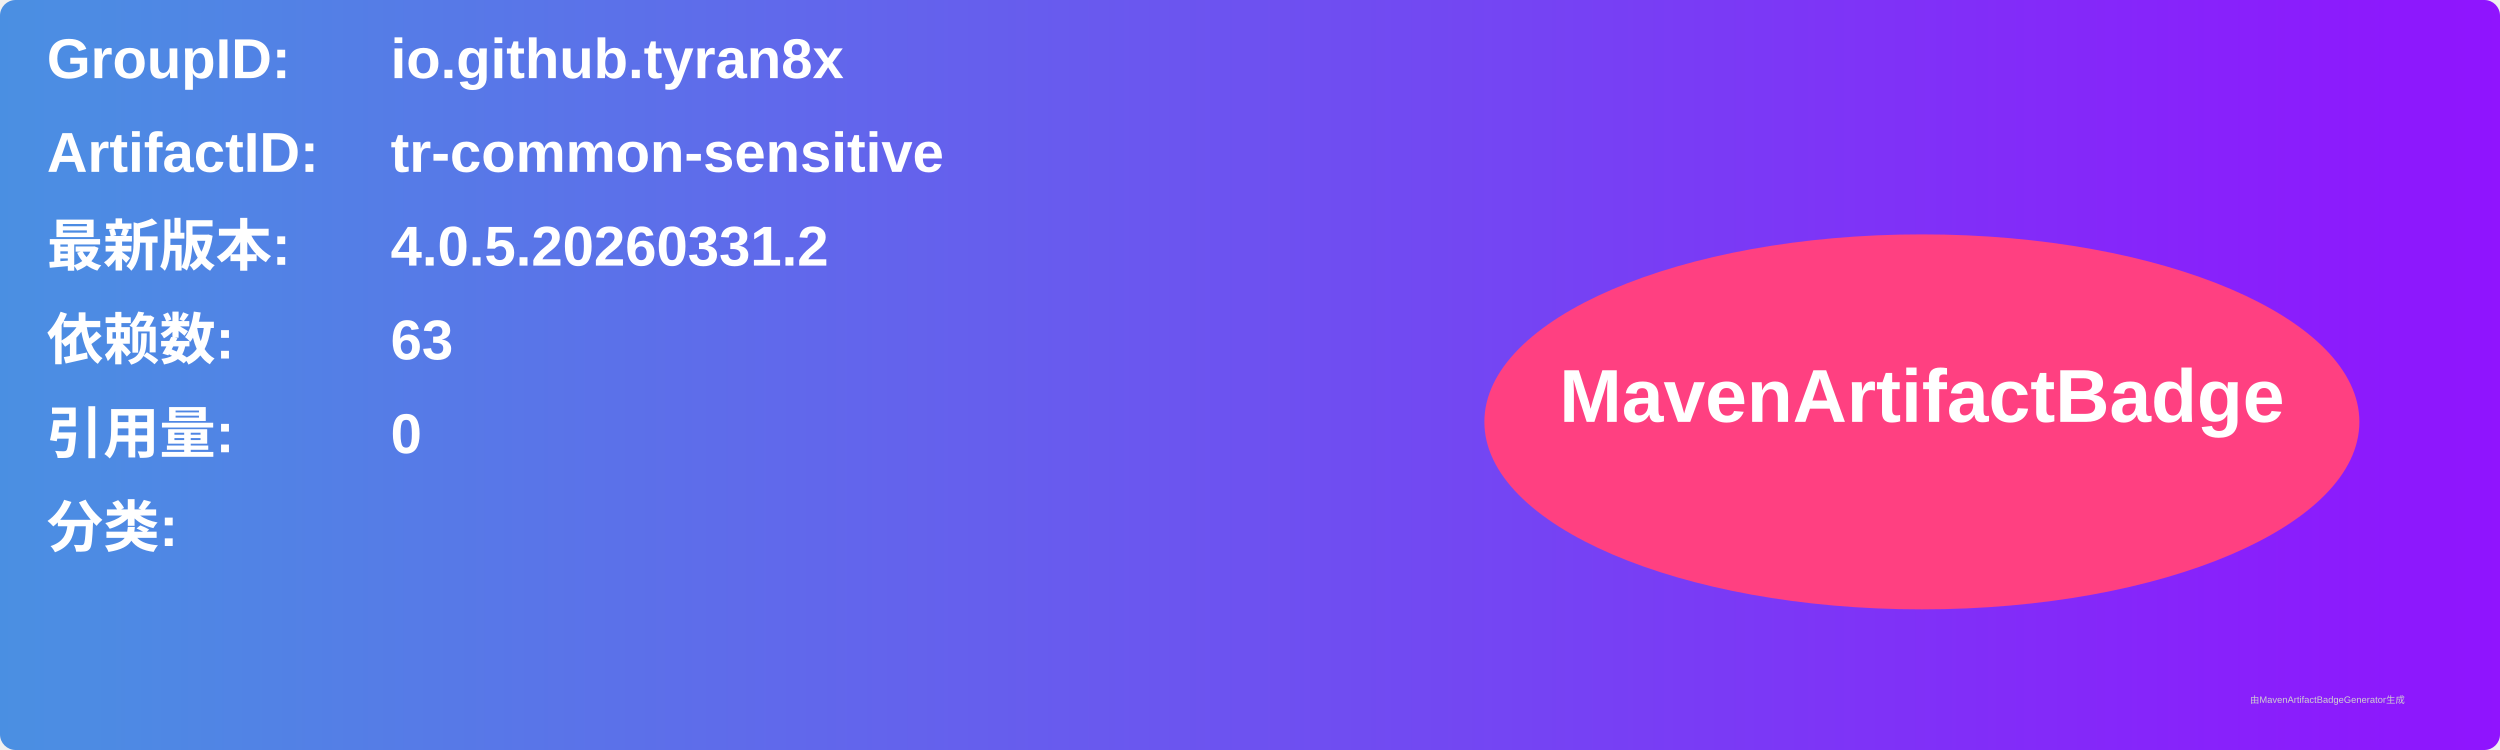
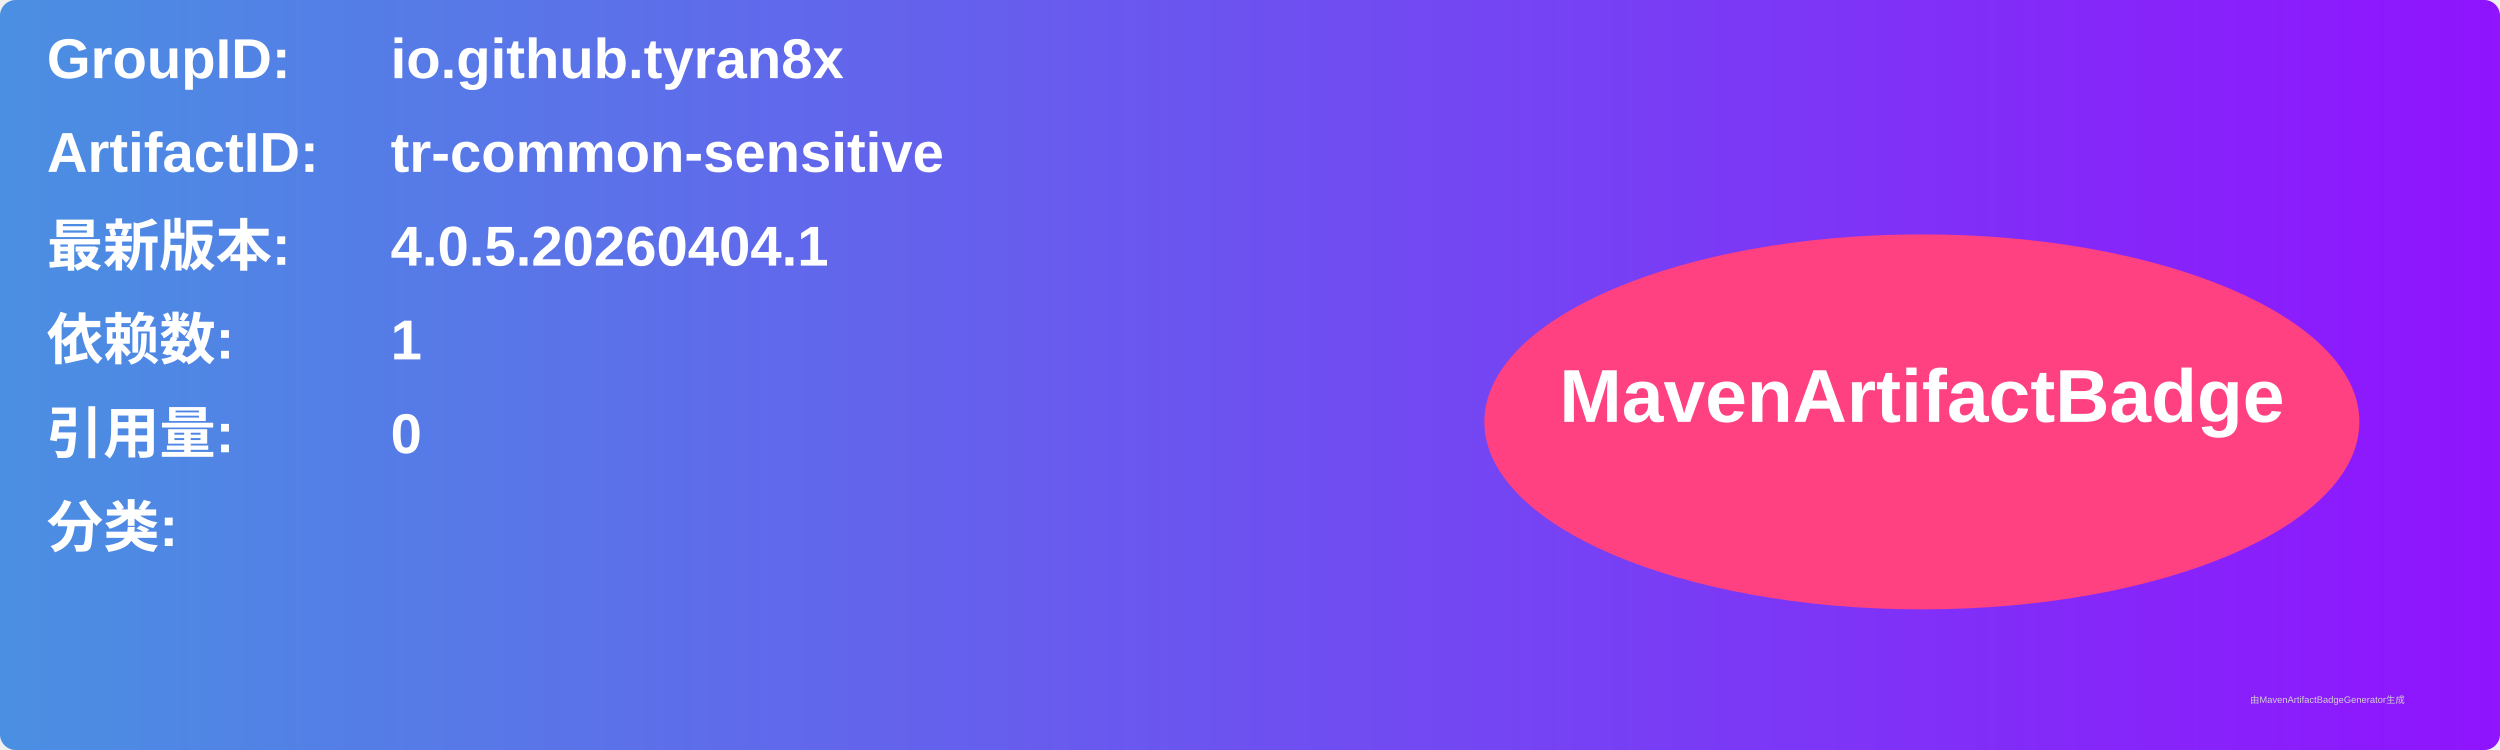
<svg xmlns="http://www.w3.org/2000/svg" width="800" height="240" viewBox="0 0 800 240">
  <linearGradient id="grad" x1="0%" y1="0%" x2="100%" y2="0%">
    <stop offset="0%" stop-color="#4a90e2" />
    <stop offset="100%" stop-color="#9013fe" />
  </linearGradient>
  <rect width="100%" height="100%" rx="5" ry="5" fill="url(#grad)" />
  <g transform="translate(15, 15)">
    <text x="0" y="10" font-family="Arial" font-size="18" fill="white" font-weight="bold" width="260">GroupID:</text>
    <text x="110" y="10" font-family="Arial" font-size="18" fill="white" font-weight="bold" width="460">io.github.tyran8x</text>
    <text x="0" y="40" font-family="Arial" font-size="18" fill="white" font-weight="bold" width="260">ArtifactID:</text>
    <text x="110" y="40" font-family="Arial" font-size="18" fill="white" font-weight="bold" width="460">tr-common-sensitive</text>
    <text x="0" y="70" font-family="Arial" font-size="18" fill="white" font-weight="bold">最新版本:</text>
    <text x="110" y="70" font-family="Arial" font-size="18" fill="white" font-weight="bold">
-       <tspan font-weight="bold">4.0.5.20260331.2</tspan>
+       <tspan font-weight="bold">4.0.5.20260404.1</tspan>
    </text>
    <text x="0" y="100" font-family="Arial" font-size="18" fill="white" font-weight="bold">依赖数: </text>
    <text x="110" y="100" font-family="Arial" font-size="18" fill="white">
-       <tspan font-weight="bold">63</tspan>
+       <tspan font-weight="bold">1</tspan>
    </text>
    <text x="0" y="130" font-family="Arial" font-size="18" fill="white" font-weight="bold">引用量: </text>
    <text x="110" y="130" font-family="Arial" font-size="18" fill="white">
      <tspan font-weight="bold">0</tspan>
    </text>
    <text x="0" y="160" font-family="Arial" font-size="18" fill="white" font-weight="bold">分类:</text>
    <text x="10" y="190" font-family="Arial" font-size="10" fill="white">
      <tspan font-weight="bold" />
    </text>
    <ellipse cx="600" cy="120" rx="140" ry="60" fill="#ff4081" />
    <text x="600" y="120" text-anchor="middle" font-family="Arial" font-size="24" fill="white" font-weight="bold">MavenArtifactBadge</text>
  </g>
  <text x="720" y="225" font-family="Arial" font-size="3" fill="#d0d0d0">由MavenArtifactBadgeGenerator生成</text>
</svg>
